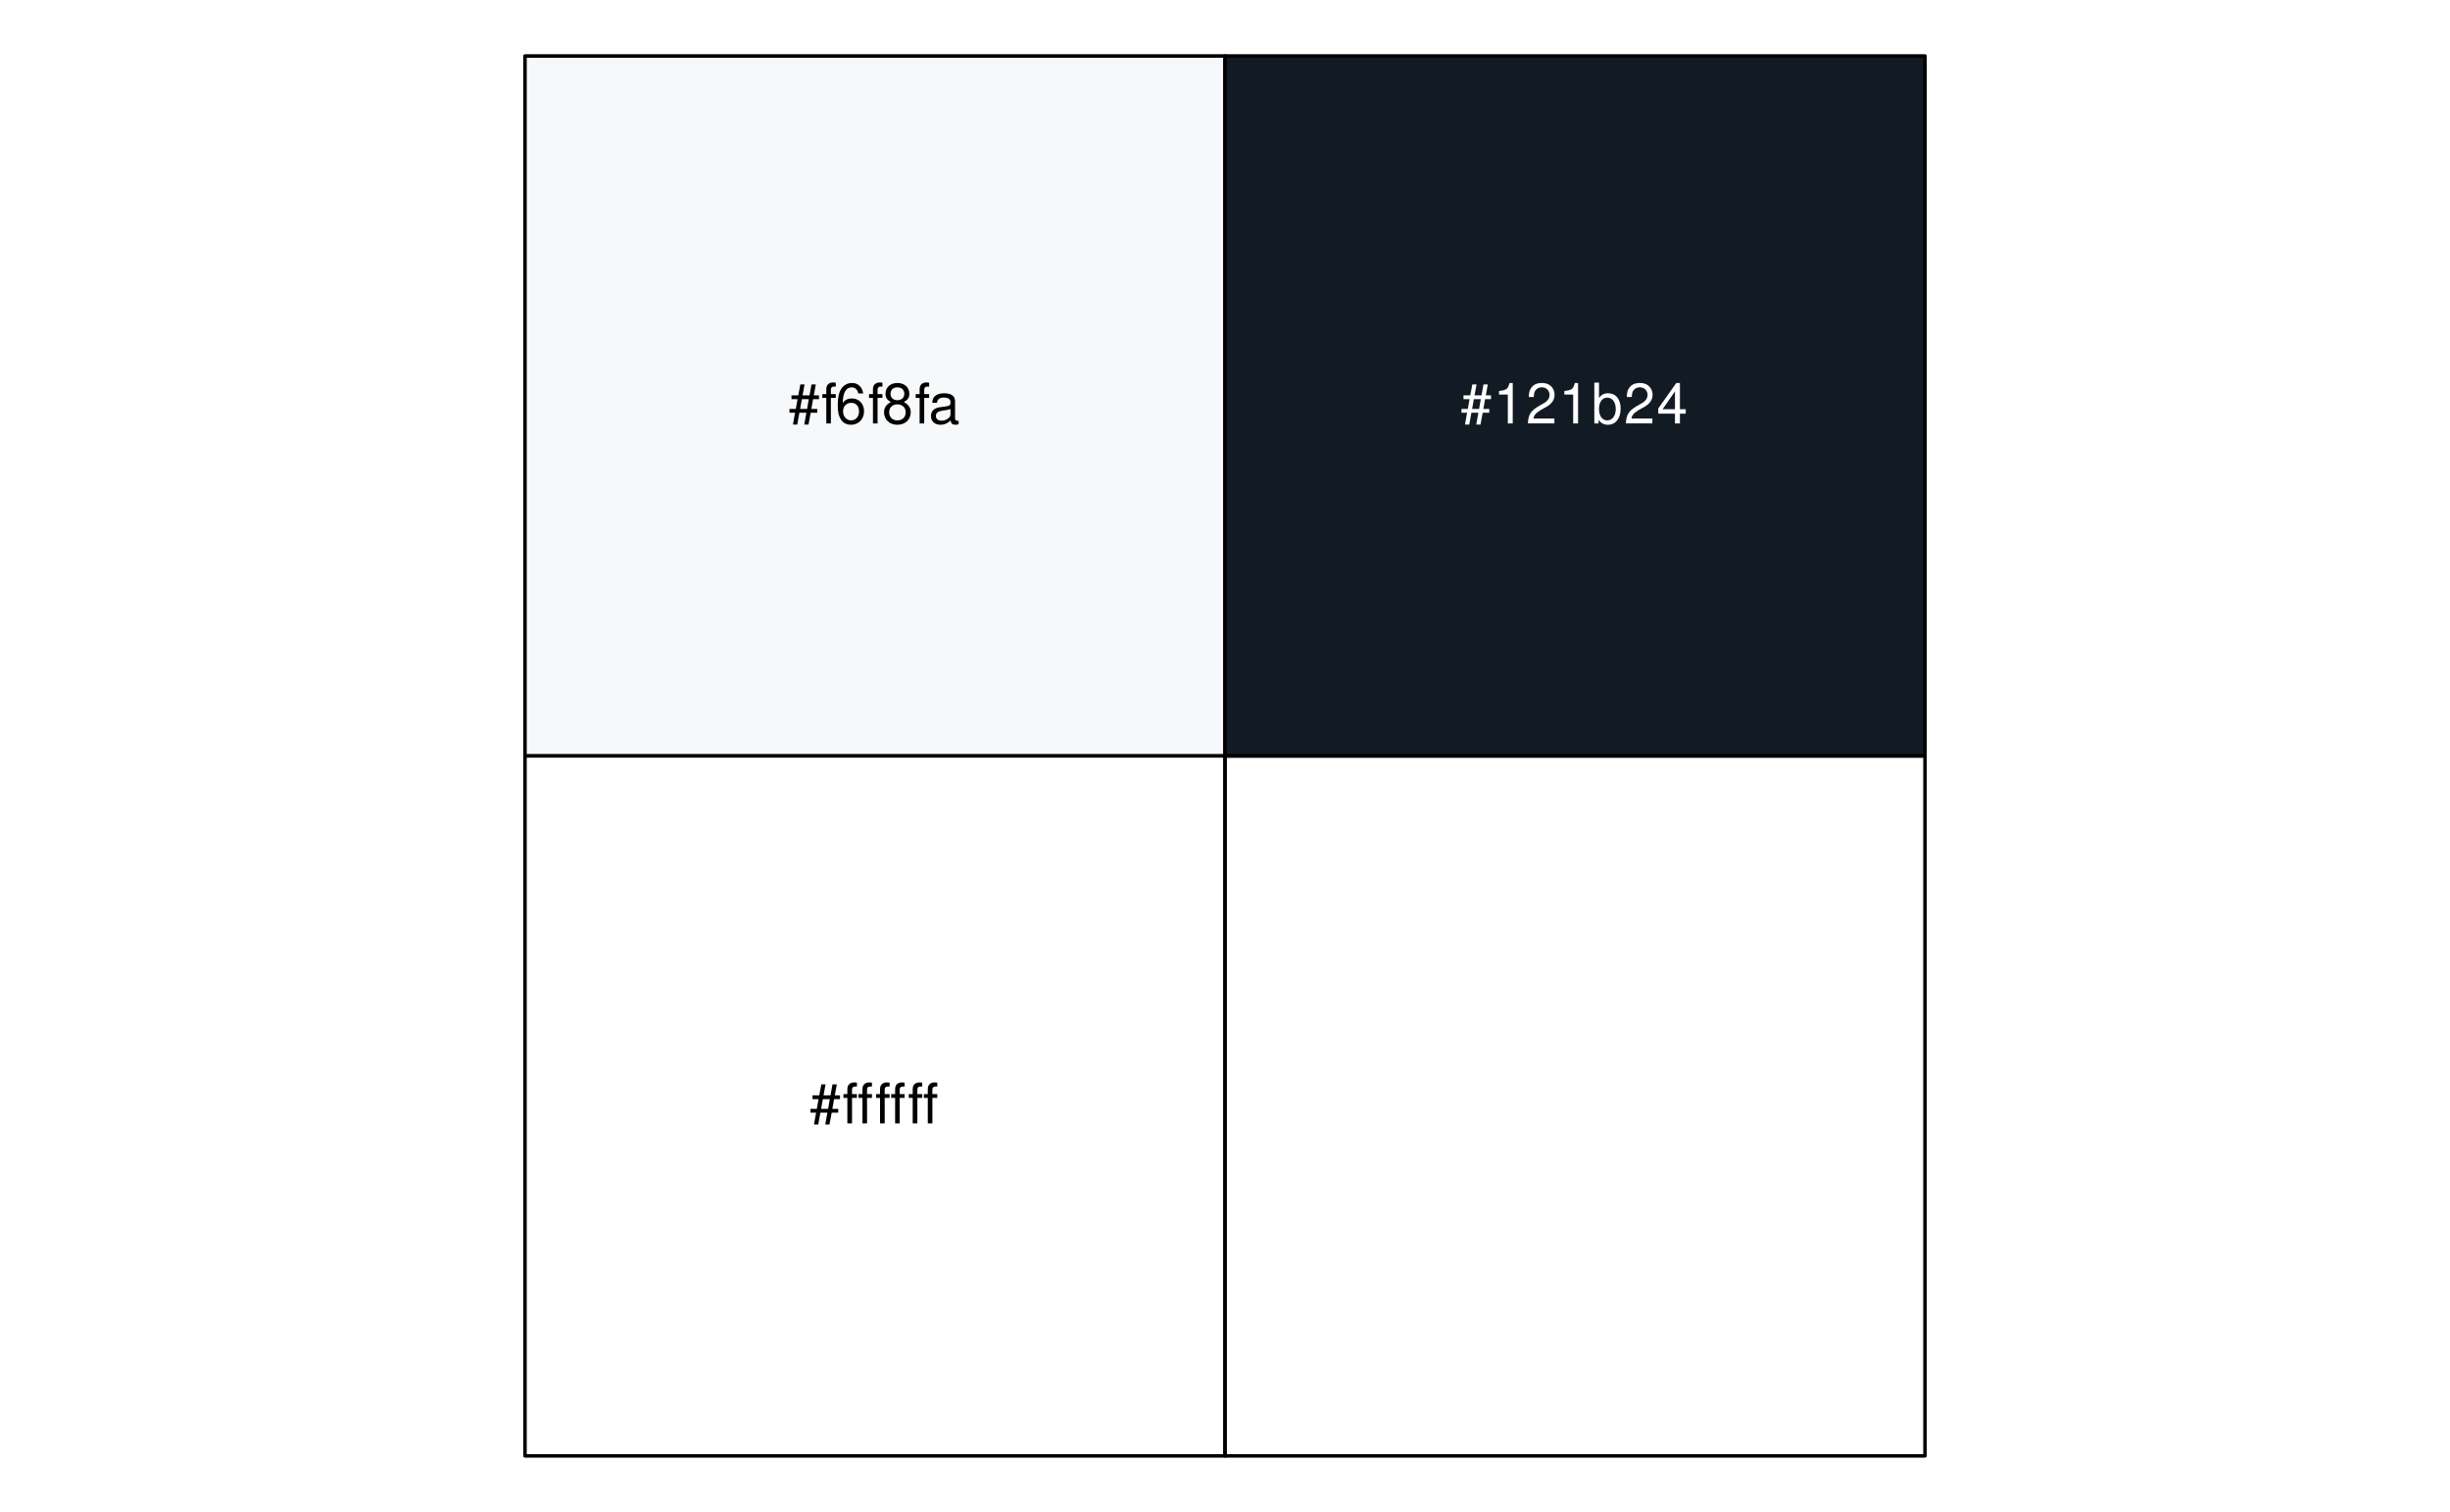
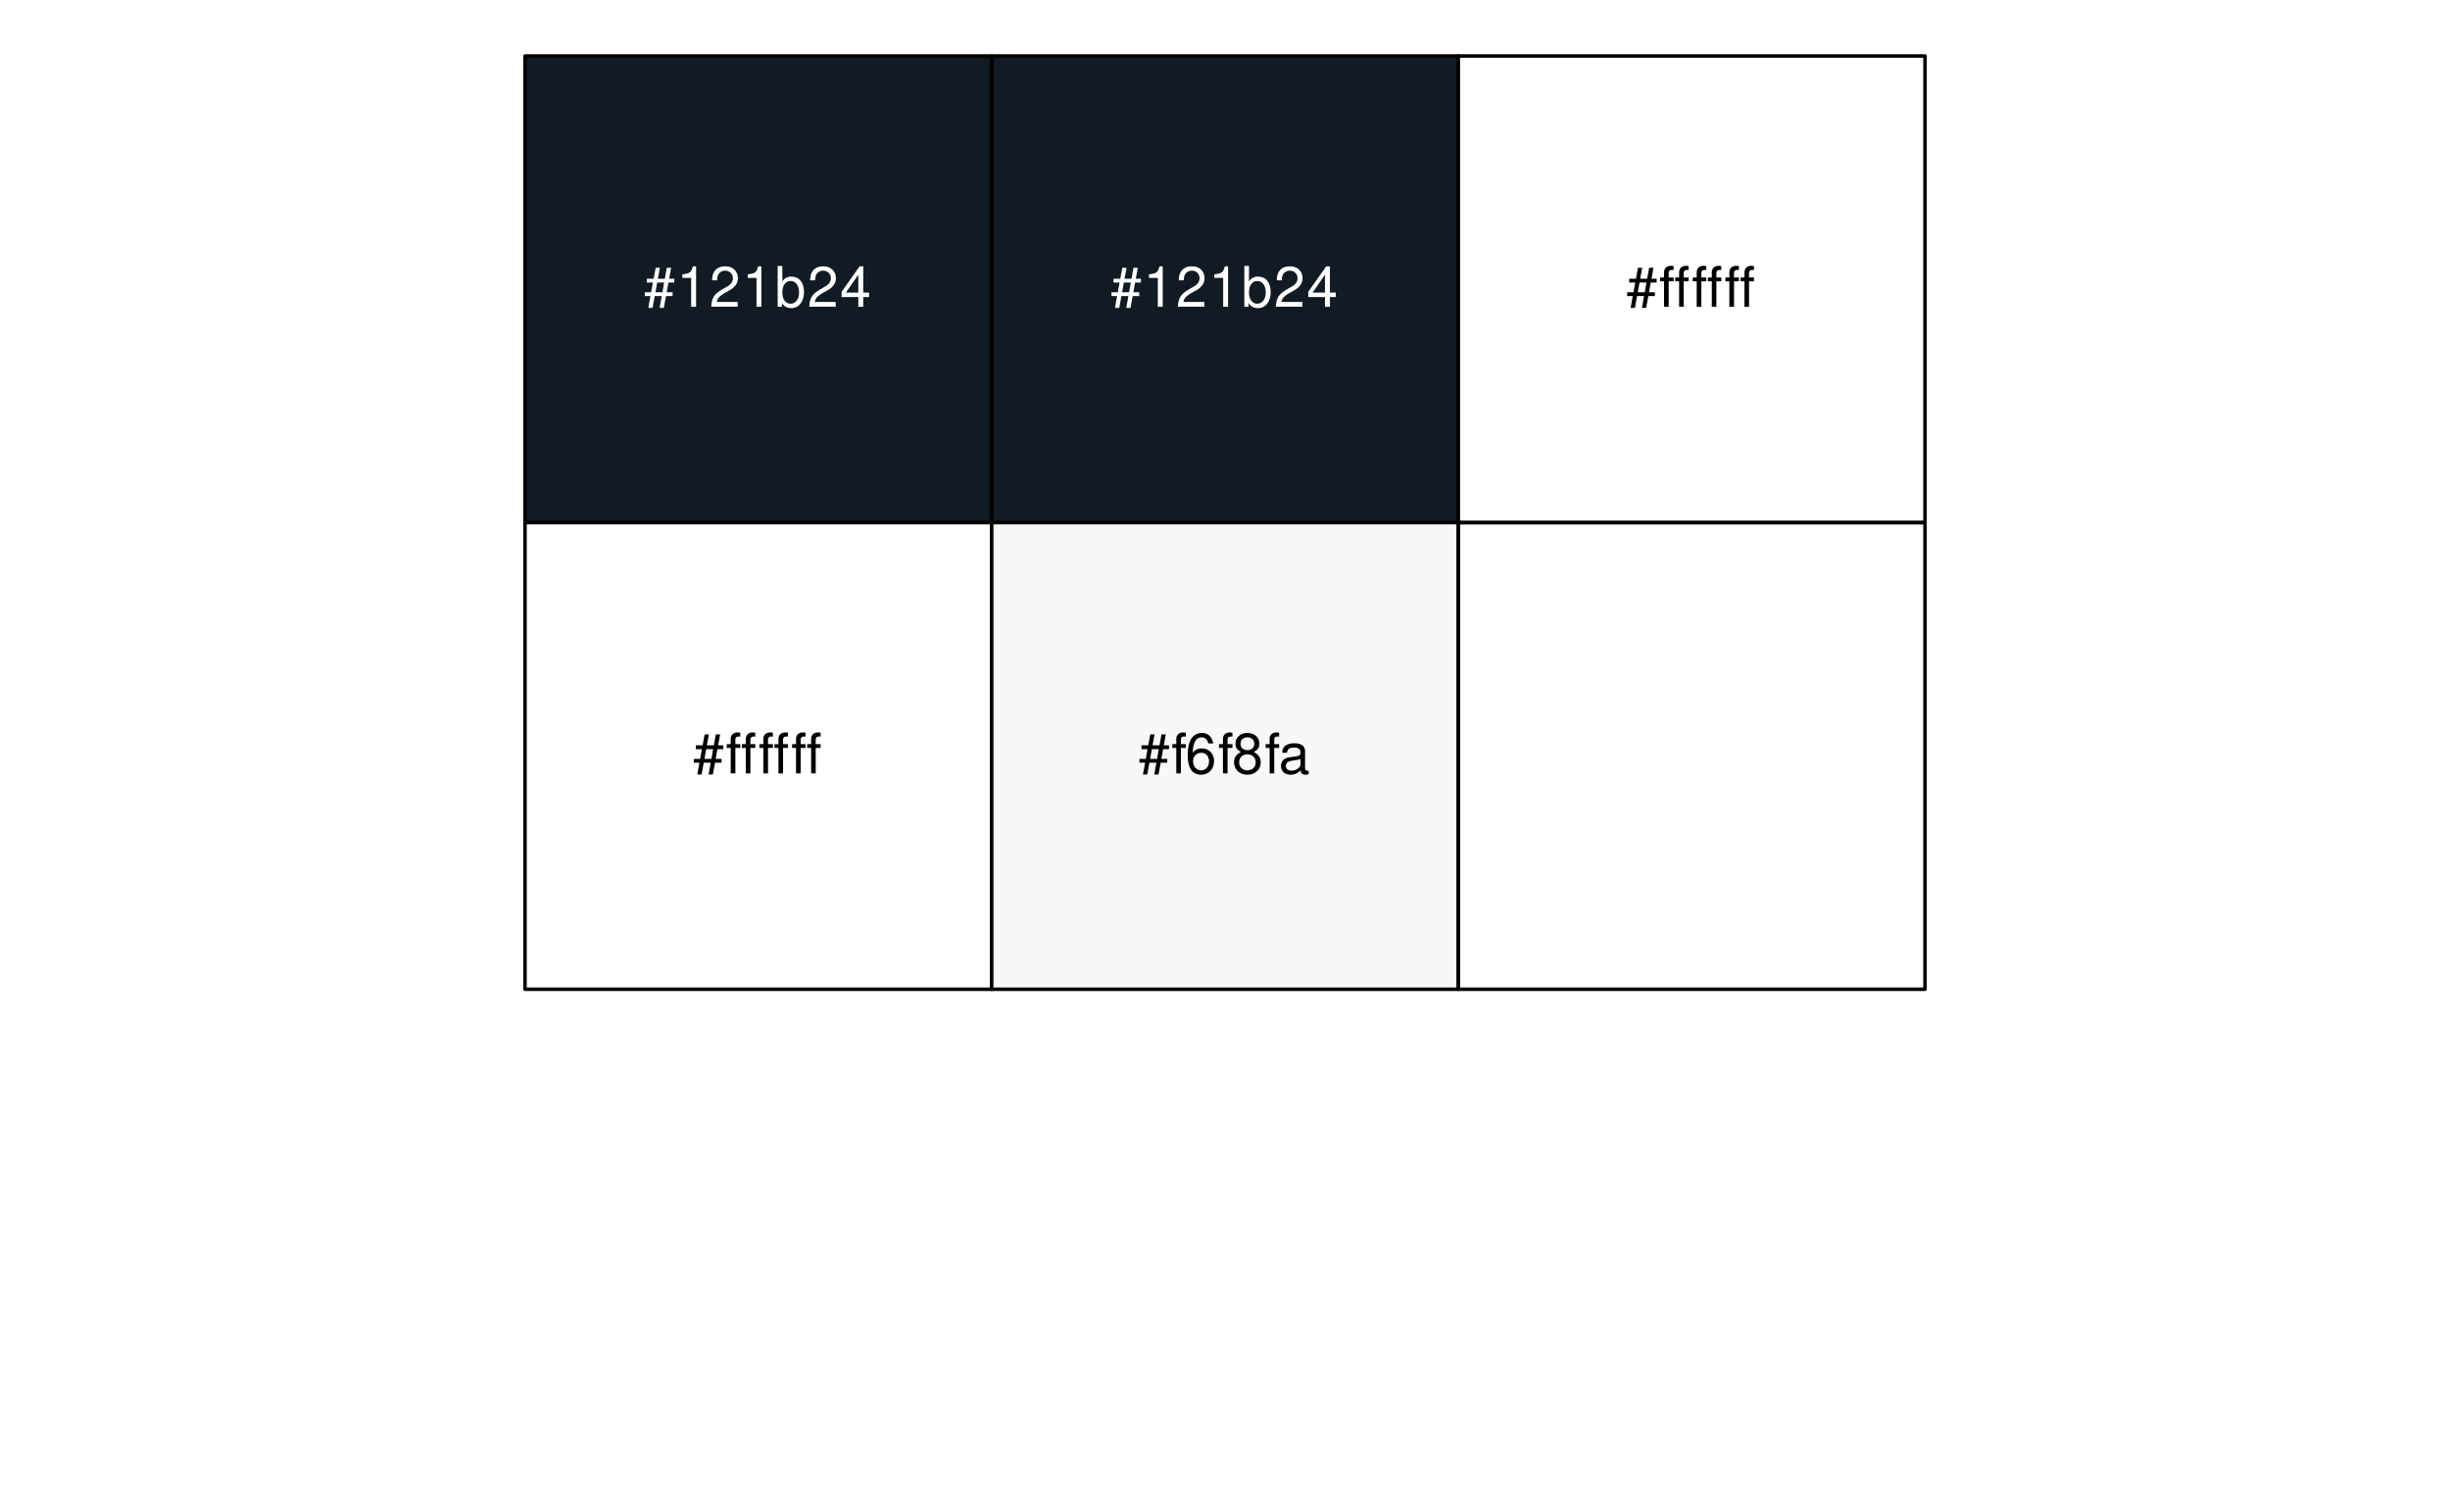
<svg xmlns="http://www.w3.org/2000/svg" xmlns:xlink="http://www.w3.org/1999/xlink" width="525pt" height="324pt" viewBox="0 0 525 324" version="1.1">
  <defs>
    <g>
      <symbol overflow="visible" id="glyph0-0">
        <path style="stroke:none;" d="" />
      </symbol>
      <symbol overflow="visible" id="glyph0-1">
        <path style="stroke:none;" d="M 5.812 -8.359 L 4.891 -8.359 L 4.469 -6.016 L 2.969 -6.016 L 3.406 -8.359 L 2.5 -8.359 L 2.062 -6.016 L 0.609 -6.016 L 0.609 -5.203 L 1.906 -5.203 L 1.531 -3.109 L 0.172 -3.109 L 0.172 -2.297 L 1.375 -2.297 L 0.922 0.234 L 1.844 0.234 L 2.297 -2.297 L 3.797 -2.297 L 3.344 0.234 L 4.25 0.234 L 4.719 -2.297 L 6.125 -2.297 L 6.125 -3.109 L 4.859 -3.109 L 5.234 -5.203 L 6.5 -5.203 L 6.5 -6.016 L 5.391 -6.016 Z M 4.312 -5.203 L 3.953 -3.109 L 2.453 -3.109 L 2.828 -5.203 Z M 4.312 -5.203 " />
      </symbol>
      <symbol overflow="visible" id="glyph0-2">
-         <path style="stroke:none;" d="M 3.094 -6.281 L 2.047 -6.281 L 2.047 -7.266 C 2.047 -7.688 2.281 -7.906 2.75 -7.906 C 2.828 -7.906 2.875 -7.906 3.094 -7.891 L 3.094 -8.719 C 2.875 -8.766 2.734 -8.781 2.531 -8.781 C 1.609 -8.781 1.062 -8.25 1.062 -7.359 L 1.062 -6.281 L 0.219 -6.281 L 0.219 -5.469 L 1.062 -5.469 L 1.062 0 L 2.047 0 L 2.047 -5.469 L 3.094 -5.469 Z M 3.094 -6.281 " />
+         <path style="stroke:none;" d="M 3.109 -6.188 L 3.109 0 L 4.156 0 L 4.156 -8.672 L 3.469 -8.672 C 3.094 -7.344 2.859 -7.156 1.219 -6.953 L 1.219 -6.188 Z M 3.109 -6.188 " />
      </symbol>
      <symbol overflow="visible" id="glyph0-3">
-         <path style="stroke:none;" d="M 5.969 -6.422 C 5.766 -7.844 4.859 -8.672 3.562 -8.672 C 2.625 -8.672 1.781 -8.219 1.281 -7.438 C 0.75 -6.594 0.516 -5.531 0.516 -3.953 C 0.516 -2.5 0.719 -1.578 1.234 -0.797 C 1.688 -0.094 2.438 0.281 3.375 0.281 C 4.984 0.281 6.156 -0.938 6.156 -2.625 C 6.156 -4.219 5.078 -5.359 3.547 -5.359 C 2.719 -5.359 2.047 -5.047 1.594 -4.406 C 1.609 -6.547 2.281 -7.734 3.484 -7.734 C 4.234 -7.734 4.75 -7.266 4.922 -6.422 Z M 3.422 -4.422 C 4.438 -4.422 5.078 -3.703 5.078 -2.547 C 5.078 -1.453 4.359 -0.656 3.391 -0.656 C 2.406 -0.656 1.656 -1.484 1.656 -2.594 C 1.656 -3.672 2.375 -4.422 3.422 -4.422 Z M 3.422 -4.422 " />
+         <path style="stroke:none;" d="M 6.078 -1.047 L 1.594 -1.047 C 1.703 -1.766 2.094 -2.219 3.125 -2.859 L 4.328 -3.531 C 5.516 -4.188 6.125 -5.078 6.125 -6.141 C 6.125 -6.859 5.844 -7.531 5.344 -8 C 4.844 -8.453 4.219 -8.672 3.406 -8.672 C 2.328 -8.672 1.531 -8.297 1.062 -7.547 C 0.75 -7.094 0.625 -6.547 0.594 -5.672 L 1.656 -5.672 C 1.688 -6.266 1.766 -6.609 1.906 -6.906 C 2.188 -7.422 2.734 -7.75 3.375 -7.75 C 4.328 -7.75 5.047 -7.062 5.047 -6.125 C 5.047 -5.422 4.656 -4.828 3.906 -4.391 L 2.797 -3.75 C 1.016 -2.719 0.5 -1.906 0.406 -0.016 L 6.078 -0.016 Z M 6.078 -1.047 " />
      </symbol>
      <symbol overflow="visible" id="glyph0-4">
-         <path style="stroke:none;" d="M 4.688 -4.578 C 5.578 -5.109 5.859 -5.547 5.859 -6.359 C 5.859 -7.734 4.812 -8.672 3.297 -8.672 C 1.797 -8.672 0.75 -7.734 0.75 -6.375 C 0.75 -5.547 1.016 -5.125 1.891 -4.578 C 0.922 -4.078 0.438 -3.375 0.438 -2.406 C 0.438 -0.828 1.609 0.281 3.297 0.281 C 4.984 0.281 6.156 -0.828 6.156 -2.406 C 6.156 -3.375 5.672 -4.078 4.688 -4.578 Z M 3.297 -7.734 C 4.203 -7.734 4.781 -7.203 4.781 -6.344 C 4.781 -5.516 4.188 -4.984 3.297 -4.984 C 2.406 -4.984 1.828 -5.516 1.828 -6.359 C 1.828 -7.203 2.406 -7.734 3.297 -7.734 Z M 3.297 -4.094 C 4.359 -4.094 5.078 -3.391 5.078 -2.391 C 5.078 -1.344 4.375 -0.656 3.281 -0.656 C 2.25 -0.656 1.531 -1.375 1.531 -2.375 C 1.531 -3.406 2.234 -4.094 3.297 -4.094 Z M 3.297 -4.094 " />
+         <path style="stroke:none;" d="M 0.641 -8.75 L 0.641 0 L 1.547 0 L 1.547 -0.797 C 2.031 -0.078 2.656 0.281 3.547 0.281 C 5.203 0.281 6.281 -1.078 6.281 -3.172 C 6.281 -5.203 5.25 -6.469 3.594 -6.469 C 2.719 -6.469 2.109 -6.141 1.641 -5.438 L 1.641 -8.75 Z M 3.391 -5.531 C 4.516 -5.531 5.234 -4.562 5.234 -3.062 C 5.234 -1.625 4.484 -0.656 3.391 -0.656 C 2.328 -0.656 1.641 -1.625 1.641 -3.094 C 1.641 -4.578 2.328 -5.531 3.391 -5.531 Z M 3.391 -5.531 " />
      </symbol>
      <symbol overflow="visible" id="glyph0-5">
-         <path style="stroke:none;" d="M 6.422 -0.594 C 6.312 -0.562 6.266 -0.562 6.203 -0.562 C 5.859 -0.562 5.656 -0.75 5.656 -1.062 L 5.656 -4.75 C 5.656 -5.875 4.844 -6.469 3.297 -6.469 C 2.375 -6.469 1.641 -6.203 1.219 -5.734 C 0.922 -5.406 0.797 -5.047 0.781 -4.422 L 1.781 -4.422 C 1.875 -5.203 2.328 -5.547 3.266 -5.547 C 4.172 -5.547 4.672 -5.203 4.672 -4.609 L 4.672 -4.344 C 4.656 -3.906 4.438 -3.75 3.625 -3.641 C 2.203 -3.469 1.984 -3.422 1.609 -3.266 C 0.875 -2.953 0.5 -2.406 0.5 -1.578 C 0.5 -0.438 1.297 0.281 2.562 0.281 C 3.359 0.281 4 0 4.703 -0.641 C 4.781 0 5.094 0.281 5.734 0.281 C 5.953 0.281 6.078 0.25 6.422 0.172 Z M 4.672 -1.984 C 4.672 -1.641 4.578 -1.438 4.266 -1.156 C 3.859 -0.797 3.375 -0.594 2.781 -0.594 C 2 -0.594 1.547 -0.969 1.547 -1.609 C 1.547 -2.266 1.984 -2.609 3.062 -2.766 C 4.125 -2.906 4.328 -2.953 4.672 -3.109 Z M 4.672 -1.984 " />
+         <path style="stroke:none;" d="M 3.922 -2.094 L 3.922 0 L 4.984 0 L 4.984 -2.094 L 6.234 -2.094 L 6.234 -3.047 L 4.984 -3.047 L 4.984 -8.672 L 4.203 -8.672 L 0.344 -3.219 L 0.344 -2.094 Z M 3.922 -3.047 L 1.266 -3.047 L 3.922 -6.875 Z M 3.922 -3.047 " />
      </symbol>
      <symbol overflow="visible" id="glyph0-6">
        <path style="stroke:none;" d="M 3.125 -6.281 L 2.078 -6.281 L 2.078 -7.266 C 2.078 -7.688 2.297 -7.906 2.766 -7.906 C 2.859 -7.906 2.891 -7.906 3.125 -7.891 L 3.125 -8.719 C 2.891 -8.766 2.766 -8.781 2.562 -8.781 C 1.625 -8.781 1.078 -8.25 1.078 -7.359 L 1.078 -6.281 L 0.234 -6.281 L 0.234 -5.469 L 1.078 -5.469 L 1.078 0 L 2.078 0 L 2.078 -5.469 L 3.125 -5.469 Z M 6.344 -6.281 L 5.297 -6.281 L 5.297 -7.266 C 5.297 -7.688 5.531 -7.906 6 -7.906 C 6.078 -7.906 6.125 -7.906 6.344 -7.891 L 6.344 -8.719 C 6.125 -8.766 5.984 -8.781 5.781 -8.781 C 4.859 -8.781 4.312 -8.25 4.312 -7.359 L 4.312 -6.281 L 3.469 -6.281 L 3.469 -5.469 L 4.312 -5.469 L 4.312 0 L 5.297 0 L 5.297 -5.469 L 6.344 -5.469 Z M 6.344 -6.281 " />
      </symbol>
      <symbol overflow="visible" id="glyph0-7">
-         <path style="stroke:none;" d="M 3.109 -6.188 L 3.109 0 L 4.156 0 L 4.156 -8.672 L 3.469 -8.672 C 3.094 -7.344 2.859 -7.156 1.219 -6.953 L 1.219 -6.188 Z M 3.109 -6.188 " />
+         <path style="stroke:none;" d="M 3.094 -6.281 L 2.047 -6.281 L 2.047 -7.266 C 2.047 -7.688 2.281 -7.906 2.75 -7.906 C 2.828 -7.906 2.875 -7.906 3.094 -7.891 L 3.094 -8.719 C 2.875 -8.766 2.734 -8.781 2.531 -8.781 C 1.609 -8.781 1.062 -8.25 1.062 -7.359 L 1.062 -6.281 L 0.219 -6.281 L 0.219 -5.469 L 1.062 -5.469 L 1.062 0 L 2.047 0 L 2.047 -5.469 L 3.094 -5.469 Z M 3.094 -6.281 " />
      </symbol>
      <symbol overflow="visible" id="glyph0-8">
-         <path style="stroke:none;" d="M 6.078 -1.047 L 1.594 -1.047 C 1.703 -1.766 2.094 -2.219 3.125 -2.859 L 4.328 -3.531 C 5.516 -4.188 6.125 -5.078 6.125 -6.141 C 6.125 -6.859 5.844 -7.531 5.344 -8 C 4.844 -8.453 4.219 -8.672 3.406 -8.672 C 2.328 -8.672 1.531 -8.297 1.062 -7.547 C 0.75 -7.094 0.625 -6.547 0.594 -5.672 L 1.656 -5.672 C 1.688 -6.266 1.766 -6.609 1.906 -6.906 C 2.188 -7.422 2.734 -7.75 3.375 -7.75 C 4.328 -7.75 5.047 -7.062 5.047 -6.125 C 5.047 -5.422 4.656 -4.828 3.906 -4.391 L 2.797 -3.75 C 1.016 -2.719 0.5 -1.906 0.406 -0.016 L 6.078 -0.016 Z M 6.078 -1.047 " />
+         <path style="stroke:none;" d="M 5.969 -6.422 C 5.766 -7.844 4.859 -8.672 3.562 -8.672 C 2.625 -8.672 1.781 -8.219 1.281 -7.438 C 0.75 -6.594 0.516 -5.531 0.516 -3.953 C 0.516 -2.5 0.719 -1.578 1.234 -0.797 C 1.688 -0.094 2.438 0.281 3.375 0.281 C 4.984 0.281 6.156 -0.938 6.156 -2.625 C 6.156 -4.219 5.078 -5.359 3.547 -5.359 C 2.719 -5.359 2.047 -5.047 1.594 -4.406 C 1.609 -6.547 2.281 -7.734 3.484 -7.734 C 4.234 -7.734 4.75 -7.266 4.922 -6.422 Z M 3.422 -4.422 C 4.438 -4.422 5.078 -3.703 5.078 -2.547 C 5.078 -1.453 4.359 -0.656 3.391 -0.656 C 2.406 -0.656 1.656 -1.484 1.656 -2.594 C 1.656 -3.672 2.375 -4.422 3.422 -4.422 Z M 3.422 -4.422 " />
      </symbol>
      <symbol overflow="visible" id="glyph0-9">
-         <path style="stroke:none;" d="M 0.641 -8.75 L 0.641 0 L 1.547 0 L 1.547 -0.797 C 2.031 -0.078 2.656 0.281 3.547 0.281 C 5.203 0.281 6.281 -1.078 6.281 -3.172 C 6.281 -5.203 5.25 -6.469 3.594 -6.469 C 2.719 -6.469 2.109 -6.141 1.641 -5.438 L 1.641 -8.75 Z M 3.391 -5.531 C 4.516 -5.531 5.234 -4.562 5.234 -3.062 C 5.234 -1.625 4.484 -0.656 3.391 -0.656 C 2.328 -0.656 1.641 -1.625 1.641 -3.094 C 1.641 -4.578 2.328 -5.531 3.391 -5.531 Z M 3.391 -5.531 " />
+         <path style="stroke:none;" d="M 4.688 -4.578 C 5.578 -5.109 5.859 -5.547 5.859 -6.359 C 5.859 -7.734 4.812 -8.672 3.297 -8.672 C 1.797 -8.672 0.75 -7.734 0.75 -6.375 C 0.75 -5.547 1.016 -5.125 1.891 -4.578 C 0.922 -4.078 0.438 -3.375 0.438 -2.406 C 0.438 -0.828 1.609 0.281 3.297 0.281 C 4.984 0.281 6.156 -0.828 6.156 -2.406 C 6.156 -3.375 5.672 -4.078 4.688 -4.578 Z M 3.297 -7.734 C 4.203 -7.734 4.781 -7.203 4.781 -6.344 C 4.781 -5.516 4.188 -4.984 3.297 -4.984 C 2.406 -4.984 1.828 -5.516 1.828 -6.359 C 1.828 -7.203 2.406 -7.734 3.297 -7.734 Z M 3.297 -4.094 C 4.359 -4.094 5.078 -3.391 5.078 -2.391 C 5.078 -1.344 4.375 -0.656 3.281 -0.656 C 2.25 -0.656 1.531 -1.375 1.531 -2.375 C 1.531 -3.406 2.234 -4.094 3.297 -4.094 Z M 3.297 -4.094 " />
      </symbol>
      <symbol overflow="visible" id="glyph0-10">
-         <path style="stroke:none;" d="M 3.922 -2.094 L 3.922 0 L 4.984 0 L 4.984 -2.094 L 6.234 -2.094 L 6.234 -3.047 L 4.984 -3.047 L 4.984 -8.672 L 4.203 -8.672 L 0.344 -3.219 L 0.344 -2.094 Z M 3.922 -3.047 L 1.266 -3.047 L 3.922 -6.875 Z M 3.922 -3.047 " />
+         <path style="stroke:none;" d="M 6.422 -0.594 C 6.312 -0.562 6.266 -0.562 6.203 -0.562 C 5.859 -0.562 5.656 -0.75 5.656 -1.062 L 5.656 -4.75 C 5.656 -5.875 4.844 -6.469 3.297 -6.469 C 2.375 -6.469 1.641 -6.203 1.219 -5.734 C 0.922 -5.406 0.797 -5.047 0.781 -4.422 L 1.781 -4.422 C 1.875 -5.203 2.328 -5.547 3.266 -5.547 C 4.172 -5.547 4.672 -5.203 4.672 -4.609 L 4.672 -4.344 C 4.656 -3.906 4.438 -3.75 3.625 -3.641 C 2.203 -3.469 1.984 -3.422 1.609 -3.266 C 0.875 -2.953 0.5 -2.406 0.5 -1.578 C 0.5 -0.438 1.297 0.281 2.562 0.281 C 3.359 0.281 4 0 4.703 -0.641 C 4.781 0 5.094 0.281 5.734 0.281 C 5.953 0.281 6.078 0.25 6.422 0.172 Z M 4.672 -1.984 C 4.672 -1.641 4.578 -1.438 4.266 -1.156 C 3.859 -0.797 3.375 -0.594 2.781 -0.594 C 2 -0.594 1.547 -0.969 1.547 -1.609 C 1.547 -2.266 1.984 -2.609 3.062 -2.766 C 4.125 -2.906 4.328 -2.953 4.672 -3.109 Z M 4.672 -1.984 " />
      </symbol>
    </g>
  </defs>
  <g id="surface303">
-     <path style="fill-rule:nonzero;fill:rgb(96.471%,97.255%,98.039%);fill-opacity:1;stroke-width:0.75;stroke-linecap:round;stroke-linejoin:round;stroke:rgb(0%,0%,0%);stroke-opacity:1;stroke-miterlimit:10;" d="M 112.5 12 L 262.5 12 L 262.5 162 L 112.5 162 Z M 112.5 12 " />
-     <path style="fill-rule:nonzero;fill:rgb(100%,100%,100%);fill-opacity:1;stroke-width:0.75;stroke-linecap:round;stroke-linejoin:round;stroke:rgb(0%,0%,0%);stroke-opacity:1;stroke-miterlimit:10;" d="M 112.5 162 L 262.5 162 L 262.5 312 L 112.5 312 Z M 112.5 162 " />
-     <path style="fill-rule:nonzero;fill:rgb(7.059%,10.588%,14.118%);fill-opacity:1;stroke-width:0.75;stroke-linecap:round;stroke-linejoin:round;stroke:rgb(0%,0%,0%);stroke-opacity:1;stroke-miterlimit:10;" d="M 262.5 12 L 412.5 12 L 412.5 162 L 262.5 162 Z M 262.5 12 " />
-     <path style="fill:none;stroke-width:0.75;stroke-linecap:round;stroke-linejoin:round;stroke:rgb(0%,0%,0%);stroke-opacity:1;stroke-miterlimit:10;" d="M 262.5 162 L 412.5 162 L 412.5 312 L 262.5 312 Z M 262.5 162 " />
-     <g style="fill:rgb(0%,0%,0%);fill-opacity:1;">
-       <use xlink:href="#glyph0-1" x="169" y="90.748" />
-       <use xlink:href="#glyph0-2" x="176" y="90.748" />
-       <use xlink:href="#glyph0-3" x="179" y="90.748" />
-       <use xlink:href="#glyph0-2" x="186" y="90.748" />
-       <use xlink:href="#glyph0-4" x="189" y="90.748" />
-       <use xlink:href="#glyph0-2" x="196" y="90.748" />
-       <use xlink:href="#glyph0-5" x="199" y="90.748" />
+     <path style="fill-rule:nonzero;fill:rgb(7.059%,10.588%,14.118%);fill-opacity:1;stroke-width:0.75;stroke-linecap:round;stroke-linejoin:round;stroke:rgb(0%,0%,0%);stroke-opacity:1;stroke-miterlimit:10;" d="M 112.5 12 L 212.5 12 L 212.5 112 L 112.5 112 Z M 112.5 12 " />
+     <path style="fill-rule:nonzero;fill:rgb(100%,100%,100%);fill-opacity:1;stroke-width:0.75;stroke-linecap:round;stroke-linejoin:round;stroke:rgb(0%,0%,0%);stroke-opacity:1;stroke-miterlimit:10;" d="M 112.5 112 L 212.5 112 L 212.5 212 L 112.5 212 Z M 112.5 112 " />
+     <path style="fill-rule:nonzero;fill:rgb(7.059%,10.588%,14.118%);fill-opacity:1;stroke-width:0.75;stroke-linecap:round;stroke-linejoin:round;stroke:rgb(0%,0%,0%);stroke-opacity:1;stroke-miterlimit:10;" d="M 212.5 12 L 312.5 12 L 312.5 112 L 212.5 112 Z M 212.5 12 " />
+     <path style="fill-rule:nonzero;fill:rgb(96.471%,97.255%,98.039%);fill-opacity:1;stroke-width:0.75;stroke-linecap:round;stroke-linejoin:round;stroke:rgb(0%,0%,0%);stroke-opacity:1;stroke-miterlimit:10;" d="M 212.5 112 L 312.5 112 L 312.5 212 L 212.5 212 Z M 212.5 112 " />
+     <path style="fill-rule:nonzero;fill:rgb(100%,100%,100%);fill-opacity:1;stroke-width:0.75;stroke-linecap:round;stroke-linejoin:round;stroke:rgb(0%,0%,0%);stroke-opacity:1;stroke-miterlimit:10;" d="M 312.5 12 L 412.5 12 L 412.5 112 L 312.5 112 Z M 312.5 12 " />
+     <path style="fill:none;stroke-width:0.75;stroke-linecap:round;stroke-linejoin:round;stroke:rgb(0%,0%,0%);stroke-opacity:1;stroke-miterlimit:10;" d="M 312.5 112 L 412.5 112 L 412.5 212 L 312.5 212 Z M 312.5 112 " />
+     <g style="fill:rgb(100%,100%,100%);fill-opacity:1;">
+       <use xlink:href="#glyph0-1" x="138" y="65.748" />
+       <use xlink:href="#glyph0-2" x="145" y="65.748" />
+       <use xlink:href="#glyph0-3" x="152" y="65.748" />
+       <use xlink:href="#glyph0-2" x="159" y="65.748" />
+       <use xlink:href="#glyph0-4" x="166" y="65.748" />
+       <use xlink:href="#glyph0-3" x="173" y="65.748" />
+       <use xlink:href="#glyph0-5" x="180" y="65.748" />
    </g>
    <g style="fill:rgb(0%,0%,0%);fill-opacity:1;">
-       <use xlink:href="#glyph0-1" x="173.5" y="240.748" />
-       <use xlink:href="#glyph0-6" x="180.5" y="240.748" />
-       <use xlink:href="#glyph0-6" x="187.5" y="240.748" />
-       <use xlink:href="#glyph0-6" x="194.5" y="240.748" />
+       <use xlink:href="#glyph0-1" x="148.5" y="165.748" />
+       <use xlink:href="#glyph0-6" x="155.5" y="165.748" />
+       <use xlink:href="#glyph0-6" x="162.5" y="165.748" />
+       <use xlink:href="#glyph0-6" x="169.5" y="165.748" />
    </g>
    <g style="fill:rgb(100%,100%,100%);fill-opacity:1;">
-       <use xlink:href="#glyph0-1" x="313" y="90.748" />
-       <use xlink:href="#glyph0-7" x="320" y="90.748" />
-       <use xlink:href="#glyph0-8" x="327" y="90.748" />
-       <use xlink:href="#glyph0-7" x="334" y="90.748" />
-       <use xlink:href="#glyph0-9" x="341" y="90.748" />
-       <use xlink:href="#glyph0-8" x="348" y="90.748" />
-       <use xlink:href="#glyph0-10" x="355" y="90.748" />
+       <use xlink:href="#glyph0-1" x="238" y="65.748" />
+       <use xlink:href="#glyph0-2" x="245" y="65.748" />
+       <use xlink:href="#glyph0-3" x="252" y="65.748" />
+       <use xlink:href="#glyph0-2" x="259" y="65.748" />
+       <use xlink:href="#glyph0-4" x="266" y="65.748" />
+       <use xlink:href="#glyph0-3" x="273" y="65.748" />
+       <use xlink:href="#glyph0-5" x="280" y="65.748" />
+     </g>
+     <g style="fill:rgb(0%,0%,0%);fill-opacity:1;">
+       <use xlink:href="#glyph0-1" x="244" y="165.748" />
+       <use xlink:href="#glyph0-7" x="251" y="165.748" />
+       <use xlink:href="#glyph0-8" x="254" y="165.748" />
+       <use xlink:href="#glyph0-7" x="261" y="165.748" />
+       <use xlink:href="#glyph0-9" x="264" y="165.748" />
+       <use xlink:href="#glyph0-7" x="271" y="165.748" />
+       <use xlink:href="#glyph0-10" x="274" y="165.748" />
+     </g>
+     <g style="fill:rgb(0%,0%,0%);fill-opacity:1;">
+       <use xlink:href="#glyph0-1" x="348.5" y="65.748" />
+       <use xlink:href="#glyph0-6" x="355.5" y="65.748" />
+       <use xlink:href="#glyph0-6" x="362.5" y="65.748" />
+       <use xlink:href="#glyph0-6" x="369.5" y="65.748" />
    </g>
  </g>
</svg>
